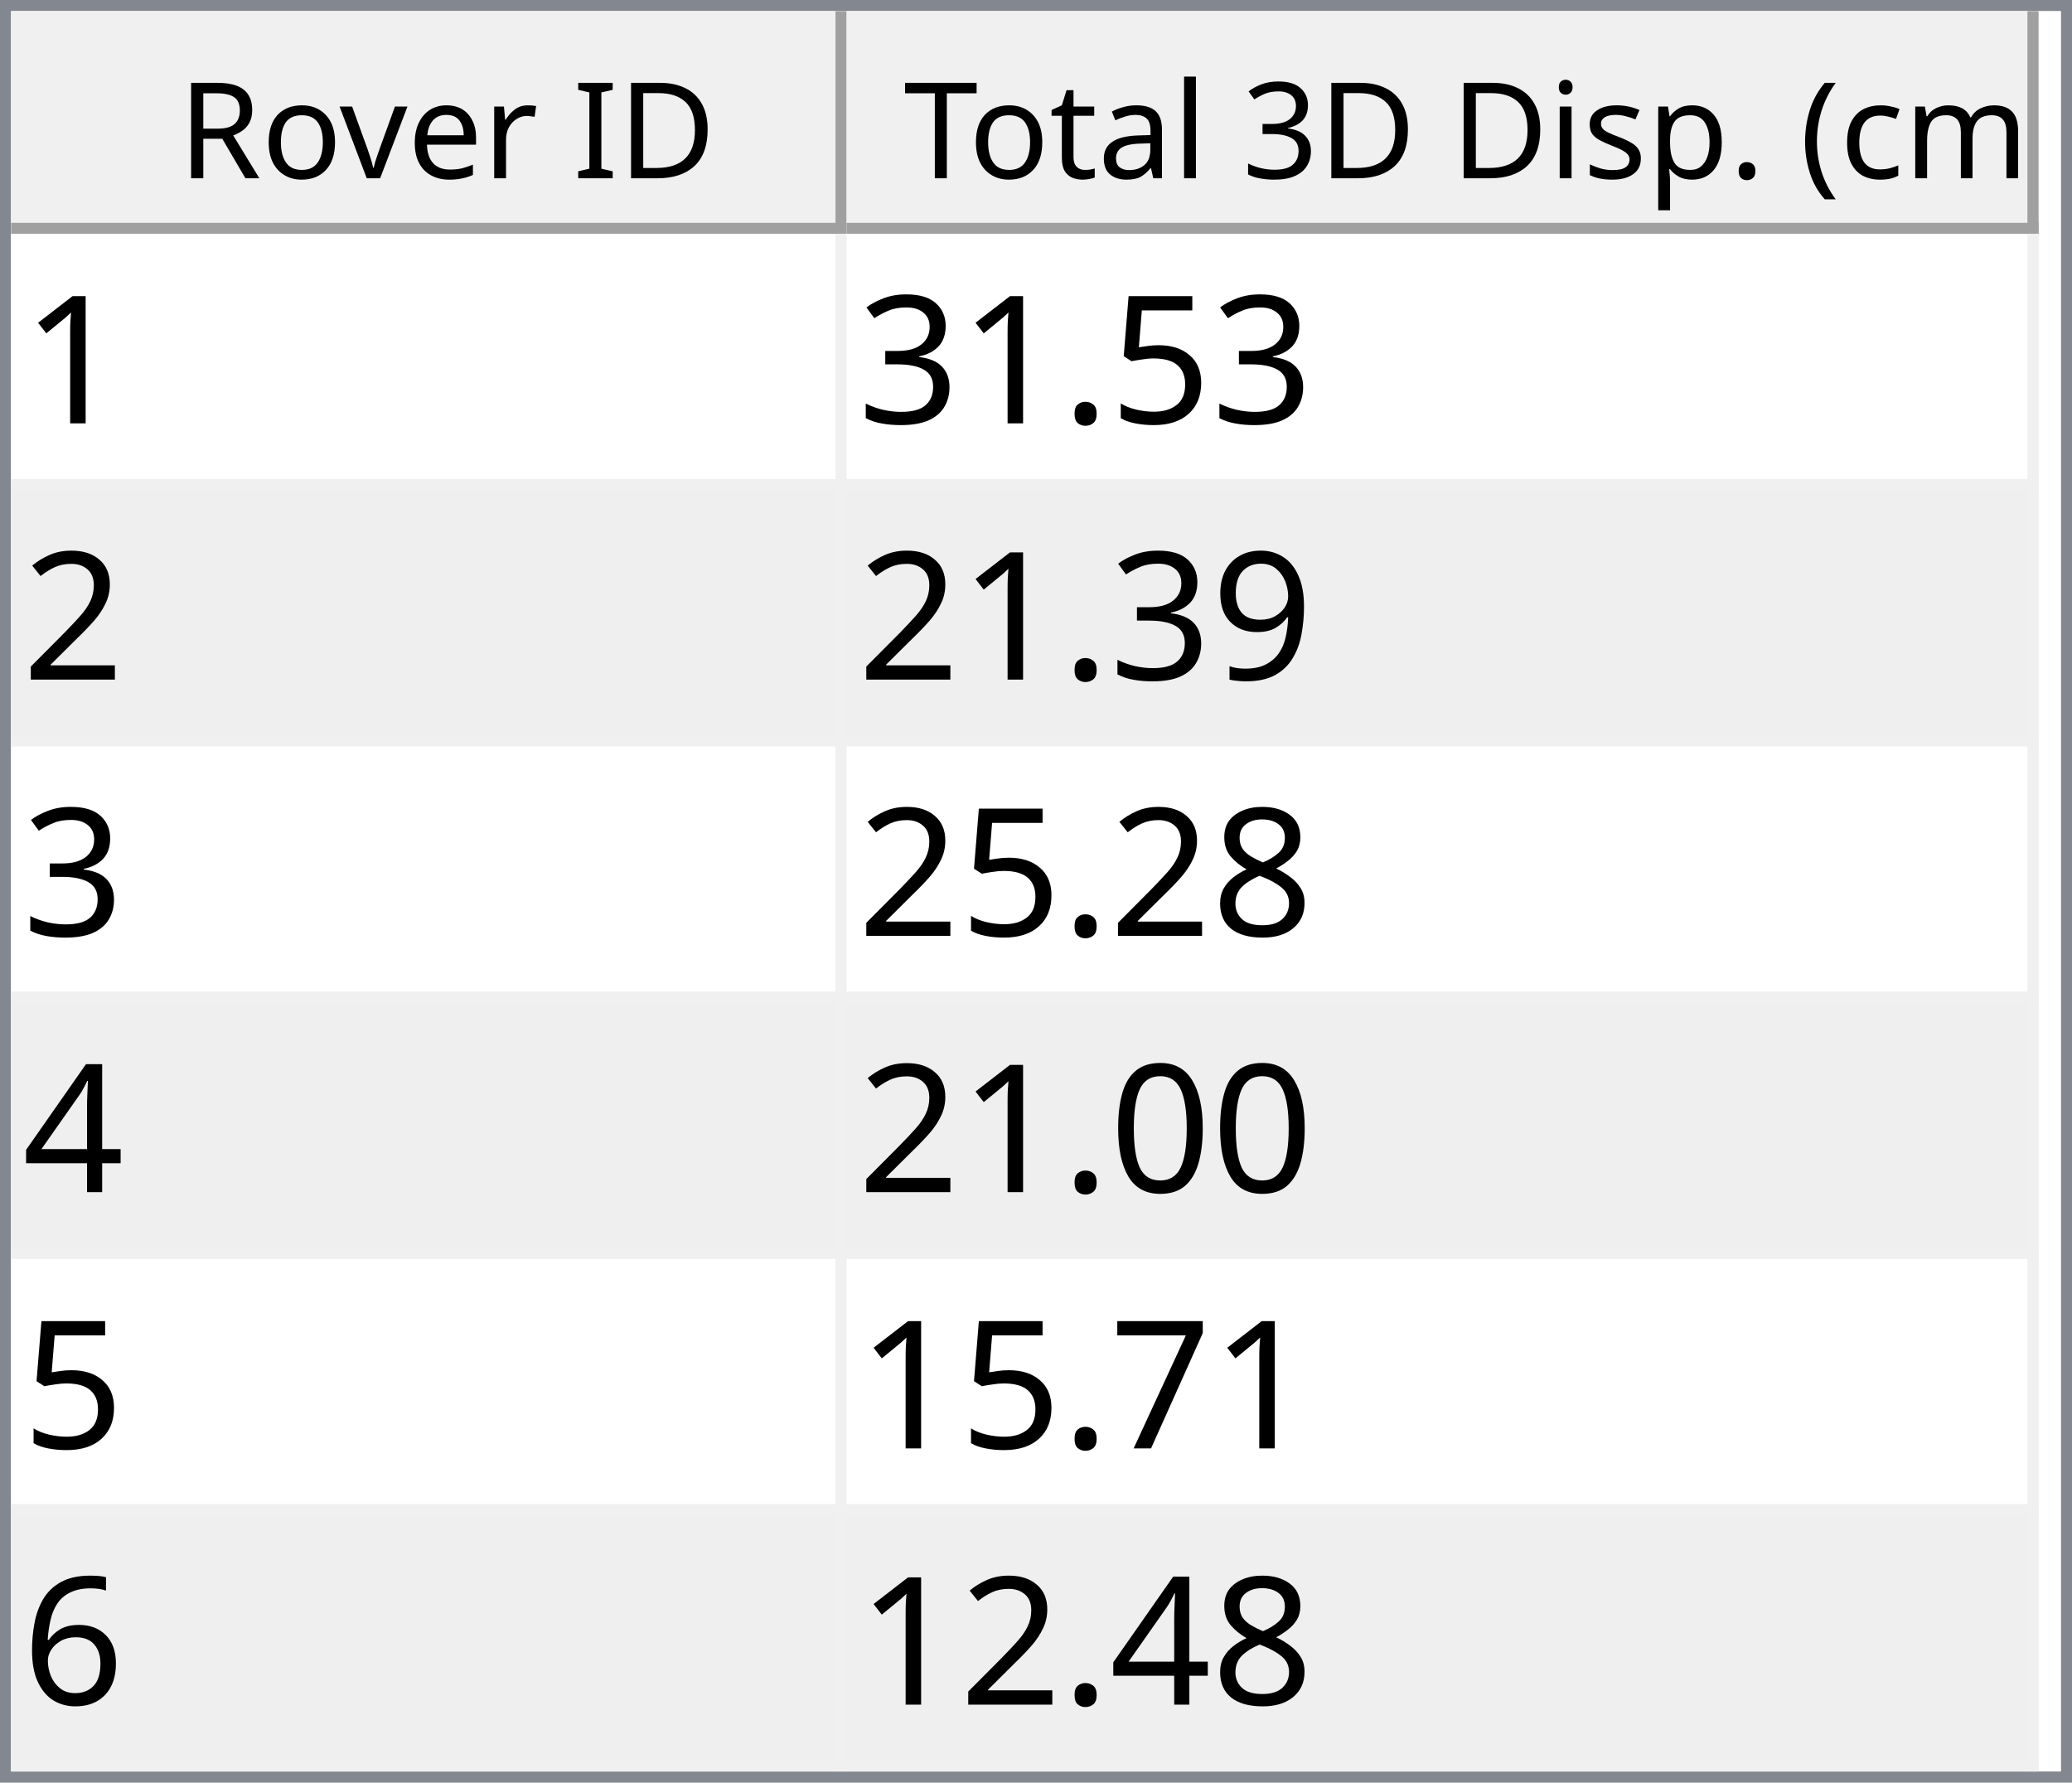
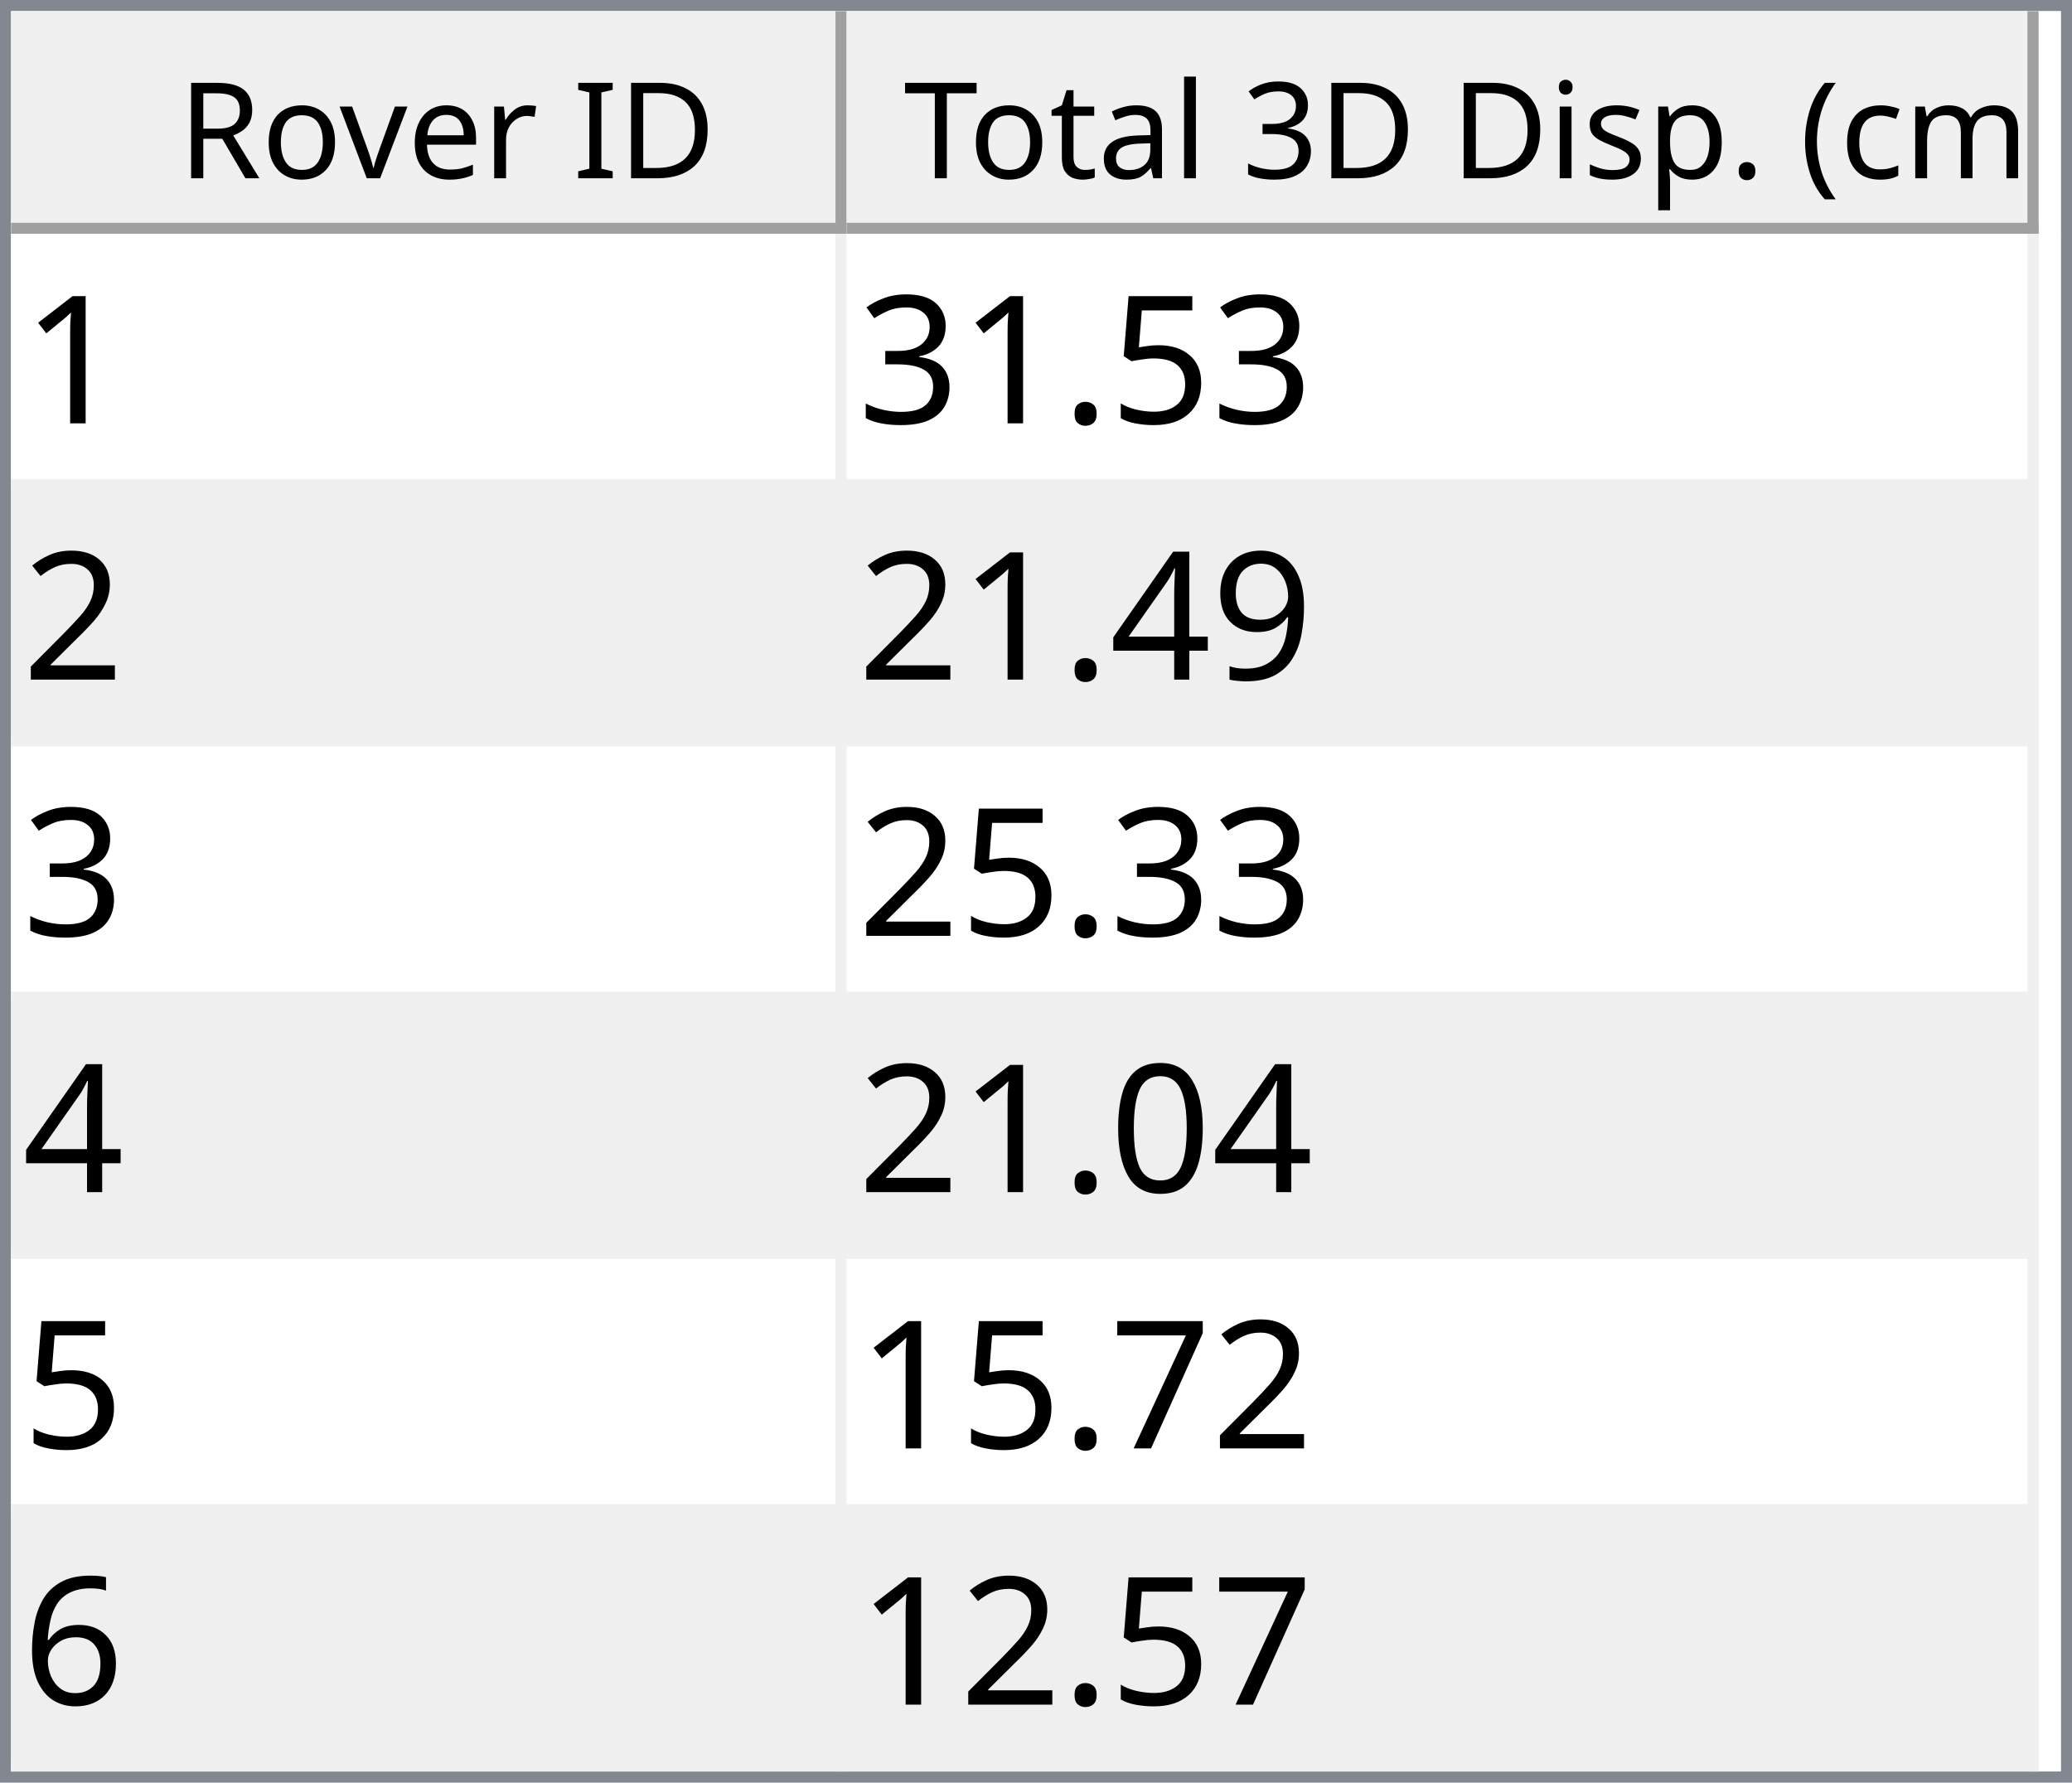
<svg xmlns="http://www.w3.org/2000/svg" style="fill-opacity:1; color-rendering:auto; color-interpolation:auto; text-rendering:auto; stroke:black; stroke-linecap:square; stroke-miterlimit:10; shape-rendering:auto; stroke-opacity:1; fill:black; stroke-dasharray:none; font-weight:normal; stroke-width:1; font-family:'Dialog'; font-style:normal; stroke-linejoin:miter; font-size:12px; stroke-dashoffset:0; image-rendering:auto;" width="186" height="160">
  <defs id="genericDefs" />
  <g>
    <defs id="defs1">
      <clipPath clipPathUnits="userSpaceOnUse" id="clipPath1">
        <path d="M0 0 L186 0 L186 160 L0 160 L0 0 Z" />
      </clipPath>
      <clipPath clipPathUnits="userSpaceOnUse" id="clipPath2">
        <path d="M0 0 L0 160 L186 160 L186 0 Z" />
      </clipPath>
      <clipPath clipPathUnits="userSpaceOnUse" id="clipPath3">
        <path d="M0 0 L0 20 L184 20 L184 0 Z" />
      </clipPath>
      <clipPath clipPathUnits="userSpaceOnUse" id="clipPath4">
        <path d="M0 0 L0 20 L75 20 L75 0 Z" />
      </clipPath>
      <clipPath clipPathUnits="userSpaceOnUse" id="clipPath5">
        <path d="M1 1 L1 19 L74 19 L74 1 Z" />
      </clipPath>
      <clipPath clipPathUnits="userSpaceOnUse" id="clipPath6">
        <path d="M0 0 L0 18 L73 18 L73 0 Z" />
      </clipPath>
      <clipPath clipPathUnits="userSpaceOnUse" id="clipPath7">
        <path d="M-0.5 -0.5 L-0.5 19.5 L74.5 19.5 L74.5 -0.5 Z" />
      </clipPath>
      <clipPath clipPathUnits="userSpaceOnUse" id="clipPath8">
        <path d="M0 0 L0 20 L107 20 L107 0 Z" />
      </clipPath>
      <clipPath clipPathUnits="userSpaceOnUse" id="clipPath9">
        <path d="M1 1 L1 19 L106 19 L106 1 Z" />
      </clipPath>
      <clipPath clipPathUnits="userSpaceOnUse" id="clipPath10">
        <path d="M0 0 L0 18 L105 18 L105 0 Z" />
      </clipPath>
      <clipPath clipPathUnits="userSpaceOnUse" id="clipPath11">
        <path d="M-0.5 -0.5 L-0.5 19.5 L106.5 19.5 L106.5 -0.5 Z" />
      </clipPath>
      <clipPath clipPathUnits="userSpaceOnUse" id="clipPath12">
        <path d="M0 0 L0 138 L184 138 L184 0 Z" />
      </clipPath>
      <clipPath clipPathUnits="userSpaceOnUse" id="clipPath13">
        <path d="M0 0 L0 138 L182 138 L182 0 Z" />
      </clipPath>
      <clipPath clipPathUnits="userSpaceOnUse" id="clipPath14">
        <path d="M-0.5 -0.5 L-0.5 137.5 L181.5 137.5 L181.5 -0.5 Z" />
      </clipPath>
      <clipPath clipPathUnits="userSpaceOnUse" id="clipPath15">
        <path d="M0 0 L0 22 L74 22 L74 0 Z" />
      </clipPath>
      <clipPath clipPathUnits="userSpaceOnUse" id="clipPath16">
        <path d="M0 0 L0 22 L106 22 L106 0 Z" />
      </clipPath>
      <font horiz-adv-x="64.551" id="font1">
        <font-face ascent="107.91" descent="25.098" units-per-em="100" style="font-style:normal; font-family:Segoe UI; font-weight:normal;" />
        <missing-glyph horiz-adv-x="64.551" d="M8.109 0 L8.109 68.266 L56.453 68.266 L56.453 0 L8.109 0 ZM15.328 7.234 L49.219 7.234 L49.219 61.031 L15.328 61.031 L15.328 7.234 Z" />
        <glyph unicode="D" horiz-adv-x="70.117" d="M9.188 0 L9.188 70.016 L28.516 70.016 Q65.531 70.016 65.531 35.891 Q65.531 19.672 55.25 9.836 Q44.969 0 27.734 0 L9.188 0 ZM17.391 62.594 L17.391 7.422 L27.828 7.422 Q41.609 7.422 49.273 14.797 Q56.938 22.172 56.938 35.688 Q56.938 62.594 28.328 62.594 L17.391 62.594 Z" />
        <glyph unicode="I" horiz-adv-x="26.611" d="M17.391 0 L9.188 0 L9.188 70.016 L17.391 70.016 L17.391 0 Z" />
        <glyph unicode=" " horiz-adv-x="27.393" d="" />
        <glyph unicode="r" horiz-adv-x="34.766" d="M34.188 41.891 Q32.078 43.5 28.125 43.5 Q23 43.5 19.555 38.672 Q16.109 33.844 16.109 25.484 L16.109 0 L8.109 0 L8.109 50 L16.109 50 L16.109 39.703 L16.312 39.703 Q18.016 44.969 21.531 47.922 Q25.047 50.875 29.391 50.875 Q32.516 50.875 34.188 50.203 L34.188 41.891 Z" />
        <glyph unicode="e" horiz-adv-x="52.295" d="M48.297 23 L12.984 23 Q13.188 14.656 17.484 10.109 Q21.781 5.562 29.297 5.562 Q37.75 5.562 44.828 11.141 L44.828 3.609 Q38.234 -1.172 27.391 -1.172 Q16.797 -1.172 10.742 5.641 Q4.688 12.453 4.688 24.812 Q4.688 36.469 11.305 43.82 Q17.922 51.172 27.734 51.172 Q37.547 51.172 42.922 44.828 Q48.297 38.484 48.297 27.203 L48.297 23 ZM40.094 29.781 Q40.047 36.719 36.75 40.578 Q33.453 44.438 27.594 44.438 Q21.922 44.438 17.969 40.383 Q14.016 36.328 13.094 29.781 L40.094 29.781 Z" />
        <glyph unicode="v" horiz-adv-x="47.9" d="M47.406 50 L27.484 0 L19.625 0 L0.688 50 L9.469 50 L22.172 13.672 Q23.578 9.672 23.922 6.688 L24.125 6.688 Q24.609 10.453 25.688 13.484 L38.969 50 L47.406 50 Z" />
        <glyph unicode="o" horiz-adv-x="58.594" d="M29 -1.172 Q17.922 -1.172 11.305 5.836 Q4.688 12.844 4.688 24.422 Q4.688 37.016 11.57 44.094 Q18.453 51.172 30.172 51.172 Q41.359 51.172 47.633 44.289 Q53.906 37.406 53.906 25.203 Q53.906 13.234 47.141 6.031 Q40.375 -1.172 29 -1.172 ZM29.594 44.438 Q21.875 44.438 17.383 39.188 Q12.891 33.938 12.891 24.703 Q12.891 15.828 17.43 10.695 Q21.969 5.562 29.594 5.562 Q37.359 5.562 41.531 10.594 Q45.703 15.625 45.703 24.906 Q45.703 34.281 41.531 39.359 Q37.359 44.438 29.594 44.438 Z" />
        <glyph unicode="R" horiz-adv-x="59.814" d="M59.375 0 L49.609 0 L37.891 19.625 Q36.281 22.359 34.766 24.289 Q33.25 26.219 31.664 27.438 Q30.078 28.656 28.25 29.219 Q26.422 29.781 24.125 29.781 L17.391 29.781 L17.391 0 L9.188 0 L9.188 70.016 L30.078 70.016 Q34.672 70.016 38.555 68.867 Q42.438 67.719 45.289 65.375 Q48.141 63.031 49.758 59.547 Q51.375 56.062 51.375 51.375 Q51.375 47.703 50.273 44.656 Q49.172 41.609 47.148 39.211 Q45.125 36.812 42.266 35.133 Q39.406 33.453 35.844 32.516 L35.844 32.328 Q37.594 31.547 38.891 30.547 Q40.188 29.547 41.359 28.18 Q42.531 26.812 43.68 25.078 Q44.828 23.344 46.234 21.047 L59.375 0 ZM17.391 62.594 L17.391 37.203 L28.516 37.203 Q31.594 37.203 34.203 38.133 Q36.812 39.062 38.719 40.797 Q40.625 42.531 41.703 45.047 Q42.781 47.562 42.781 50.688 Q42.781 56.297 39.141 59.445 Q35.5 62.594 28.609 62.594 L17.391 62.594 Z" />
        <glyph unicode=")" horiz-adv-x="30.176" d="M8.297 -15.922 L1.172 -15.922 Q16.406 2.344 16.406 26.812 Q16.406 51.469 1.078 70.016 L8.297 70.016 Q23.531 52.156 23.531 26.703 Q23.531 1.375 8.297 -15.922 Z" />
        <glyph unicode="m" horiz-adv-x="86.133" d="M79.109 0 L71.094 0 L71.094 28.719 Q71.094 37.016 68.531 40.727 Q65.969 44.438 59.906 44.438 Q54.781 44.438 51.195 39.75 Q47.609 35.062 47.609 28.516 L47.609 0 L39.594 0 L39.594 29.688 Q39.594 44.438 28.219 44.438 Q22.953 44.438 19.531 40.016 Q16.109 35.594 16.109 28.516 L16.109 0 L8.109 0 L8.109 50 L16.109 50 L16.109 42.094 L16.312 42.094 Q21.625 51.172 31.844 51.172 Q36.969 51.172 40.773 48.312 Q44.578 45.453 46 40.828 Q51.562 51.172 62.594 51.172 Q79.109 51.172 79.109 30.812 L79.109 0 Z" />
        <glyph unicode="c" horiz-adv-x="46.191" d="M42.188 2.297 Q36.422 -1.172 28.516 -1.172 Q17.828 -1.172 11.258 5.789 Q4.688 12.75 4.688 23.828 Q4.688 36.188 11.766 43.68 Q18.844 51.172 30.672 51.172 Q37.25 51.172 42.281 48.734 L42.281 40.531 Q36.719 44.438 30.375 44.438 Q22.703 44.438 17.797 38.945 Q12.891 33.453 12.891 24.516 Q12.891 15.719 17.508 10.641 Q22.125 5.562 29.891 5.562 Q36.422 5.562 42.188 9.906 L42.188 2.297 Z" />
        <glyph unicode="(" horiz-adv-x="30.176" d="M29.109 -15.922 L21.969 -15.922 Q6.844 1.375 6.844 26.703 Q6.844 52.156 21.969 70.016 L29.203 70.016 Q13.875 51.469 13.875 26.812 Q13.875 2.344 29.109 -15.922 Z" />
        <glyph unicode="." horiz-adv-x="21.68" d="M10.891 -1.078 Q8.641 -1.078 7.055 0.539 Q5.469 2.156 5.469 4.391 Q5.469 6.641 7.055 8.273 Q8.641 9.906 10.891 9.906 Q13.188 9.906 14.797 8.273 Q16.406 6.641 16.406 4.391 Q16.406 2.156 14.797 0.539 Q13.188 -1.078 10.891 -1.078 Z" />
        <glyph unicode="p" horiz-adv-x="58.789" d="M16.312 7.234 L16.109 7.234 L16.109 -23 L8.109 -23 L8.109 50 L16.109 50 L16.109 41.219 L16.312 41.219 Q22.219 51.172 33.594 51.172 Q43.266 51.172 48.688 44.461 Q54.109 37.75 54.109 26.469 Q54.109 13.922 48 6.375 Q41.891 -1.172 31.297 -1.172 Q21.578 -1.172 16.312 7.234 ZM16.109 27.391 L16.109 20.406 Q16.109 14.203 20.141 9.883 Q24.172 5.562 30.375 5.562 Q37.641 5.562 41.773 11.133 Q45.906 16.703 45.906 26.609 Q45.906 34.969 42.047 39.703 Q38.188 44.438 31.594 44.438 Q24.609 44.438 20.359 39.578 Q16.109 34.719 16.109 27.391 Z" />
        <glyph unicode="s" horiz-adv-x="42.432" d="M5.078 1.812 L5.078 10.406 Q11.625 5.562 19.484 5.562 Q30.031 5.562 30.031 12.594 Q30.031 14.594 29.125 15.992 Q28.219 17.391 26.68 18.461 Q25.141 19.531 23.07 20.383 Q21 21.234 18.609 22.172 Q15.281 23.484 12.766 24.828 Q10.25 26.172 8.57 27.859 Q6.891 29.547 6.031 31.695 Q5.172 33.844 5.172 36.719 Q5.172 40.234 6.789 42.945 Q8.406 45.656 11.086 47.484 Q13.766 49.312 17.211 50.242 Q20.656 51.172 24.312 51.172 Q30.812 51.172 35.938 48.922 L35.938 40.828 Q30.422 44.438 23.25 44.438 Q21 44.438 19.195 43.922 Q17.391 43.406 16.094 42.477 Q14.797 41.547 14.086 40.258 Q13.375 38.969 13.375 37.406 Q13.375 35.453 14.086 34.133 Q14.797 32.812 16.164 31.789 Q17.531 30.766 19.484 29.938 Q21.438 29.109 23.922 28.125 Q27.25 26.859 29.883 25.516 Q32.516 24.172 34.375 22.484 Q36.234 20.797 37.234 18.602 Q38.234 16.406 38.234 13.375 Q38.234 9.672 36.602 6.938 Q34.969 4.203 32.234 2.398 Q29.5 0.594 25.93 -0.289 Q22.359 -1.172 18.453 -1.172 Q10.75 -1.172 5.078 1.812 Z" />
        <glyph unicode="i" horiz-adv-x="24.219" d="M12.203 62.703 Q10.062 62.703 8.547 64.164 Q7.031 65.625 7.031 67.875 Q7.031 70.125 8.547 71.609 Q10.062 73.094 12.203 73.094 Q14.406 73.094 15.945 71.609 Q17.484 70.125 17.484 67.875 Q17.484 65.719 15.945 64.211 Q14.406 62.703 12.203 62.703 ZM16.109 0 L8.109 0 L8.109 50 L16.109 50 L16.109 0 Z" />
        <glyph unicode="3" horiz-adv-x="53.906" d="M46.531 19.828 Q46.531 15.094 44.75 11.211 Q42.969 7.328 39.719 4.57 Q36.469 1.812 31.93 0.297 Q27.391 -1.219 21.922 -1.219 Q11.922 -1.219 6 2.594 L6 11.188 Q13.094 5.609 22.219 5.609 Q25.875 5.609 28.828 6.539 Q31.781 7.469 33.906 9.227 Q36.031 10.984 37.18 13.477 Q38.328 15.969 38.328 19.094 Q38.328 32.812 18.797 32.812 L12.984 32.812 L12.984 39.594 L18.5 39.594 Q35.797 39.594 35.797 52.484 Q35.797 64.406 22.609 64.406 Q15.188 64.406 8.688 59.422 L8.688 67.188 Q15.375 71.188 24.609 71.188 Q29 71.188 32.57 69.969 Q36.141 68.75 38.68 66.555 Q41.219 64.359 42.609 61.281 Q44 58.203 44 54.5 Q44 40.672 30.031 36.719 L30.031 36.531 Q33.594 36.141 36.625 34.797 Q39.656 33.453 41.852 31.305 Q44.047 29.156 45.289 26.25 Q46.531 23.344 46.531 19.828 Z" />
        <glyph unicode="l" horiz-adv-x="24.219" d="M16.109 0 L8.109 0 L8.109 74.031 L16.109 74.031 L16.109 0 Z" />
        <glyph unicode="a" horiz-adv-x="50.879" d="M43.891 0 L35.891 0 L35.891 7.812 L35.688 7.812 Q30.469 -1.172 20.312 -1.172 Q12.844 -1.172 8.617 2.781 Q4.391 6.734 4.391 13.281 Q4.391 27.297 20.906 29.594 L35.891 31.688 Q35.891 44.438 25.594 44.438 Q16.547 44.438 9.281 38.281 L9.281 46.484 Q16.656 51.172 26.266 51.172 Q43.891 51.172 43.891 32.516 L43.891 0 ZM35.891 25.297 L23.828 23.641 Q18.266 22.859 15.43 20.875 Q12.594 18.891 12.594 13.875 Q12.594 10.203 15.211 7.883 Q17.828 5.562 22.172 5.562 Q28.125 5.562 32.008 9.742 Q35.891 13.922 35.891 20.312 L35.891 25.297 Z" />
        <glyph unicode="t" horiz-adv-x="33.887" d="M31.297 0.484 Q28.469 -1.078 23.828 -1.078 Q10.688 -1.078 10.688 13.578 L10.688 43.172 L2.094 43.172 L2.094 50 L10.688 50 L10.688 62.203 L18.703 64.797 L18.703 50 L31.297 50 L31.297 43.172 L18.703 43.172 L18.703 14.984 Q18.703 9.969 20.414 7.82 Q22.125 5.672 26.078 5.672 Q29.109 5.672 31.297 7.328 L31.297 0.484 Z" />
        <glyph unicode="T" horiz-adv-x="52.393" d="M50.594 62.594 L30.375 62.594 L30.375 0 L22.172 0 L22.172 62.594 L2 62.594 L2 70.016 L50.594 70.016 L50.594 62.594 Z" />
      </font>
      <font horiz-adv-x="75.0" id="font2">
        <font-face ascent="100.537" descent="21.973" units-per-em="100" style="font-style:normal; font-family:sans-serif; font-weight:normal;" />
        <missing-glyph horiz-adv-x="75.0" d="M12.5 0 L12.5 62.5 L62.5 62.5 L62.5 0 L12.5 0 ZM14.062 1.562 L60.938 1.562 L60.938 60.938 L14.062 60.938 L14.062 1.562 Z" />
        <glyph unicode="1" horiz-adv-x="55.615" d="M37.25 0 L28.469 0 L28.469 56 Q25.297 52.984 20.141 49.953 Q14.984 46.922 10.891 45.406 L10.891 53.906 Q18.266 57.375 23.781 62.305 Q29.297 67.234 31.594 71.875 L37.25 71.875 L37.25 0 Z" />
        <glyph unicode="5" horiz-adv-x="55.615" d="M4.156 18.75 L13.375 19.531 Q14.406 12.797 18.141 9.398 Q21.875 6 27.156 6 Q33.5 6 37.891 10.789 Q42.281 15.578 42.281 23.484 Q42.281 31 38.062 35.352 Q33.844 39.703 27 39.703 Q22.75 39.703 19.336 37.773 Q15.922 35.844 13.969 32.766 L5.719 33.844 L12.641 70.609 L48.25 70.609 L48.25 62.203 L19.672 62.203 L15.828 42.969 Q22.266 47.469 29.344 47.469 Q38.719 47.469 45.164 40.969 Q51.609 34.469 51.609 24.266 Q51.609 14.547 45.953 7.469 Q39.062 -1.219 27.156 -1.219 Q17.391 -1.219 11.211 4.25 Q5.031 9.719 4.156 18.75 Z" />
        <glyph unicode="." horiz-adv-x="27.783" d="M9.078 0 L9.078 10.016 L19.094 10.016 L19.094 0 L9.078 0 Z" />
        <glyph unicode="3" horiz-adv-x="55.615" d="M4.203 18.891 L12.984 20.062 Q14.5 12.594 18.141 9.297 Q21.781 6 27 6 Q33.203 6 37.477 10.297 Q41.75 14.594 41.75 20.953 Q41.75 27 37.797 30.93 Q33.844 34.859 27.734 34.859 Q25.25 34.859 21.531 33.891 L22.516 41.609 Q23.391 41.5 23.922 41.5 Q29.547 41.5 34.039 44.43 Q38.531 47.359 38.531 53.469 Q38.531 58.297 35.258 61.477 Q31.984 64.656 26.812 64.656 Q21.688 64.656 18.266 61.43 Q14.844 58.203 13.875 51.766 L5.078 53.328 Q6.688 62.156 12.398 67.016 Q18.109 71.875 26.609 71.875 Q32.469 71.875 37.398 69.359 Q42.328 66.844 44.945 62.5 Q47.562 58.156 47.562 53.266 Q47.562 48.641 45.07 44.828 Q42.578 41.016 37.703 38.766 Q44.047 37.312 47.562 32.695 Q51.078 28.078 51.078 21.141 Q51.078 11.766 44.242 5.25 Q37.406 -1.266 26.953 -1.266 Q17.531 -1.266 11.305 4.352 Q5.078 9.969 4.203 18.891 Z" />
        <glyph unicode="2" horiz-adv-x="55.615" d="M50.344 8.453 L50.344 0 L3.031 0 Q2.938 3.172 4.047 6.109 Q5.859 10.938 9.836 15.625 Q13.812 20.312 21.344 26.469 Q33.016 36.031 37.117 41.625 Q41.219 47.219 41.219 52.203 Q41.219 57.422 37.477 61.008 Q33.734 64.594 27.734 64.594 Q21.391 64.594 17.578 60.789 Q13.766 56.984 13.719 50.25 L4.688 51.172 Q5.609 61.281 11.664 66.578 Q17.719 71.875 27.938 71.875 Q38.234 71.875 44.242 66.164 Q50.25 60.453 50.25 52 Q50.25 47.703 48.492 43.555 Q46.734 39.406 42.656 34.812 Q38.578 30.219 29.109 22.219 Q21.188 15.578 18.945 13.211 Q16.703 10.844 15.234 8.453 L50.344 8.453 Z" />
        <glyph unicode="9" horiz-adv-x="55.615" d="M5.469 16.547 L13.922 17.328 Q14.984 11.375 18.016 8.688 Q21.047 6 25.781 6 Q29.828 6 32.883 7.859 Q35.938 9.719 37.891 12.82 Q39.844 15.922 41.164 21.195 Q42.484 26.469 42.484 31.938 Q42.484 32.516 42.438 33.688 Q39.797 29.5 35.234 26.883 Q30.672 24.266 25.344 24.266 Q16.453 24.266 10.305 30.711 Q4.156 37.156 4.156 47.703 Q4.156 58.594 10.578 65.234 Q17 71.875 26.656 71.875 Q33.641 71.875 39.43 68.117 Q45.219 64.359 48.219 57.398 Q51.219 50.438 51.219 37.25 Q51.219 23.531 48.242 15.406 Q45.266 7.281 39.383 3.031 Q33.5 -1.219 25.594 -1.219 Q17.188 -1.219 11.867 3.445 Q6.547 8.109 5.469 16.547 ZM41.453 48.141 Q41.453 55.719 37.43 60.156 Q33.406 64.594 27.734 64.594 Q21.875 64.594 17.531 59.812 Q13.188 55.031 13.188 47.406 Q13.188 40.578 17.312 36.305 Q21.438 32.031 27.484 32.031 Q33.594 32.031 37.523 36.305 Q41.453 40.578 41.453 48.141 Z" />
-         <glyph unicode="8" horiz-adv-x="55.615" d="M17.672 38.812 Q12.203 40.828 9.57 44.539 Q6.938 48.25 6.938 53.422 Q6.938 61.234 12.555 66.555 Q18.172 71.875 27.484 71.875 Q36.859 71.875 42.578 66.43 Q48.297 60.984 48.297 53.172 Q48.297 48.188 45.68 44.508 Q43.062 40.828 37.75 38.812 Q44.344 36.672 47.781 31.883 Q51.219 27.094 51.219 20.453 Q51.219 11.281 44.727 5.031 Q38.234 -1.219 27.641 -1.219 Q17.047 -1.219 10.547 5.055 Q4.047 11.328 4.047 20.703 Q4.047 27.688 7.594 32.398 Q11.141 37.109 17.672 38.812 ZM15.922 53.719 Q15.922 48.641 19.195 45.414 Q22.469 42.188 27.688 42.188 Q32.766 42.188 36.016 45.383 Q39.266 48.578 39.266 53.219 Q39.266 58.062 35.914 61.359 Q32.562 64.656 27.594 64.656 Q22.562 64.656 19.242 61.43 Q15.922 58.203 15.922 53.719 ZM13.094 20.656 Q13.094 16.891 14.875 13.375 Q16.656 9.859 20.172 7.93 Q23.688 6 27.734 6 Q34.031 6 38.133 10.055 Q42.234 14.109 42.234 20.359 Q42.234 26.703 38.016 30.859 Q33.797 35.016 27.438 35.016 Q21.234 35.016 17.164 30.914 Q13.094 26.812 13.094 20.656 Z" />
        <glyph unicode="4" horiz-adv-x="55.615" d="M32.328 0 L32.328 17.141 L1.266 17.141 L1.266 25.203 L33.938 71.578 L41.109 71.578 L41.109 25.203 L50.781 25.203 L50.781 17.141 L41.109 17.141 L41.109 0 L32.328 0 ZM32.328 25.203 L32.328 57.469 L9.906 25.203 L32.328 25.203 Z" />
        <glyph unicode="0" horiz-adv-x="55.615" d="M4.156 35.297 Q4.156 48 6.766 55.742 Q9.375 63.484 14.523 67.68 Q19.672 71.875 27.484 71.875 Q33.25 71.875 37.594 69.555 Q41.938 67.234 44.773 62.867 Q47.609 58.5 49.219 52.227 Q50.828 45.953 50.828 35.297 Q50.828 22.703 48.242 14.969 Q45.656 7.234 40.508 3.008 Q35.359 -1.219 27.484 -1.219 Q17.141 -1.219 11.234 6.203 Q4.156 15.141 4.156 35.297 ZM13.188 35.297 Q13.188 17.672 17.312 11.836 Q21.438 6 27.484 6 Q33.547 6 37.672 11.859 Q41.797 17.719 41.797 35.297 Q41.797 52.984 37.672 58.789 Q33.547 64.594 27.391 64.594 Q21.344 64.594 17.719 59.469 Q13.188 52.938 13.188 35.297 Z" />
        <glyph unicode="7" horiz-adv-x="55.615" d="M4.734 62.203 L4.734 70.656 L51.078 70.656 L51.078 63.812 Q44.234 56.547 37.523 44.484 Q30.812 32.422 27.156 19.672 Q24.516 10.688 23.781 0 L14.75 0 Q14.891 8.453 18.062 20.414 Q21.234 32.375 27.172 43.484 Q33.109 54.594 39.797 62.203 L4.734 62.203 Z" />
        <glyph unicode="6" horiz-adv-x="55.615" d="M49.75 54.047 L41.016 53.375 Q39.844 58.547 37.703 60.891 Q34.125 64.656 28.906 64.656 Q24.703 64.656 21.531 62.312 Q17.391 59.281 14.992 53.469 Q12.594 47.656 12.5 36.922 Q15.672 41.75 20.266 44.094 Q24.859 46.438 29.891 46.438 Q38.672 46.438 44.852 39.969 Q51.031 33.5 51.031 23.25 Q51.031 16.5 48.125 10.719 Q45.219 4.938 40.141 1.859 Q35.062 -1.219 28.609 -1.219 Q17.625 -1.219 10.695 6.859 Q3.766 14.938 3.766 33.5 Q3.766 54.25 11.422 63.672 Q18.109 71.875 29.438 71.875 Q37.891 71.875 43.289 67.141 Q48.688 62.406 49.75 54.047 ZM13.875 23.188 Q13.875 18.656 15.797 14.508 Q17.719 10.359 21.188 8.18 Q24.656 6 28.469 6 Q34.031 6 38.039 10.492 Q42.047 14.984 42.047 22.703 Q42.047 30.125 38.086 34.398 Q34.125 38.672 28.125 38.672 Q22.172 38.672 18.023 34.398 Q13.875 30.125 13.875 23.188 Z" />
      </font>
    </defs>
    <g style="fill:white; stroke:white;">
      <rect x="0" y="0" width="186" style="clip-path:url(#clipPath1); stroke:none;" height="160" />
    </g>
    <g style="fill:white; text-rendering:optimizeSpeed; color-rendering:optimizeSpeed; image-rendering:optimizeSpeed; shape-rendering:crispEdges; stroke:white; color-interpolation:sRGB;">
      <rect x="0" width="186" height="160" y="0" style="stroke:none;" />
      <path style="stroke:none;" d="M0 160 L186 160 L186 0 L0 0 Z" />
    </g>
    <g style="fill:rgb(240,240,240); font-family:'Segoe UI'; stroke:rgb(240,240,240);">
      <rect x="0" y="0" width="186" style="clip-path:url(#clipPath2); stroke:none;" height="160" />
    </g>
    <g style="fill:rgb(130,135,144); font-family:'Segoe UI'; stroke:rgb(130,135,144);">
      <path d="M0 0 L186 0 L186 160 L0 160 L0 0 ZM1 1 L185 1 L185 159 L1 159 L1 1 Z" style="fill-rule:evenodd; clip-path:url(#clipPath2); stroke:none;" />
    </g>
    <g style="fill:white; font-family:'Segoe UI'; stroke:white;" transform="translate(1,1)">
      <rect x="0" y="0" width="184" style="clip-path:url(#clipPath3); stroke:none;" height="20" />
    </g>
    <g style="fill:rgb(240,240,240); font-family:'Segoe UI'; stroke:rgb(240,240,240);" transform="translate(1,1)">
      <rect x="0" y="0" width="75" style="clip-path:url(#clipPath4); stroke:none;" height="20" />
    </g>
    <g style="font-family:'Segoe UI';" transform="translate(2,2)">
      <text x="14" xml:space="preserve" y="14" style="clip-path:url(#clipPath6); stroke:none;">Rover ID</text>
    </g>
    <g style="fill:rgb(160,160,160); font-family:'Segoe UI'; stroke:rgb(160,160,160); stroke-linejoin:bevel;" transform="translate(1.5,1.5)">
      <line x1="74" x2="74" y1="0" style="fill:none; clip-path:url(#clipPath7);" y2="19" />
    </g>
    <g style="fill:rgb(160,160,160); font-family:'Segoe UI'; stroke:rgb(160,160,160); stroke-linejoin:bevel;" transform="matrix(1,0,0,1,1,1) translate(0.5,0.5)">
      <line x1="0" x2="74" y1="19" style="fill:none; clip-path:url(#clipPath7);" y2="19" />
    </g>
    <g style="fill:rgb(240,240,240); font-family:'Segoe UI'; stroke:rgb(240,240,240);" transform="translate(76,1)">
      <rect x="0" y="0" width="107" style="clip-path:url(#clipPath8); stroke:none;" height="20" />
    </g>
    <g style="font-family:'Segoe UI';" transform="translate(77,2)">
      <text x="1" xml:space="preserve" y="14" style="clip-path:url(#clipPath10); stroke:none;"> Total 3D Disp. (cm)</text>
    </g>
    <g style="fill:rgb(160,160,160); font-family:'Segoe UI'; stroke:rgb(160,160,160); stroke-linejoin:bevel;" transform="translate(76.5,1.5)">
      <line x1="106" x2="106" y1="0" style="fill:none; clip-path:url(#clipPath11);" y2="19" />
    </g>
    <g style="fill:rgb(160,160,160); font-family:'Segoe UI'; stroke:rgb(160,160,160); stroke-linejoin:bevel;" transform="matrix(1,0,0,1,76,1) translate(0.5,0.5)">
      <line x1="0" x2="106" y1="19" style="fill:none; clip-path:url(#clipPath11);" y2="19" />
    </g>
    <g style="fill:white; font-family:'Segoe UI'; stroke:white;" transform="translate(1,21)">
      <rect x="0" y="0" width="184" style="clip-path:url(#clipPath12); stroke:none;" height="138" />
    </g>
    <g style="fill:rgb(240,240,240); font-size:16px; font-family:sans-serif; stroke:rgb(240,240,240);" transform="translate(1,21)">
      <rect x="0" y="0" width="182" style="clip-path:url(#clipPath13); stroke:none;" height="138" />
      <line transform="translate(0.5,0.5)" x1="0" x2="181" y1="22" style="clip-path:url(#clipPath14); fill:none; stroke-linejoin:bevel;" y2="22" />
    </g>
    <g transform="matrix(1,0,0,1,1,21) translate(0.5,0.5)" style="fill:rgb(240,240,240); font-size:16px; font-family:sans-serif; stroke:rgb(240,240,240); stroke-linejoin:bevel;">
      <line x1="0" x2="181" y1="45" style="fill:none; clip-path:url(#clipPath14);" y2="45" />
    </g>
    <g transform="matrix(1,0,0,1,1,21) translate(0.5,0.5)" style="fill:rgb(240,240,240); font-size:16px; font-family:sans-serif; stroke:rgb(240,240,240); stroke-linejoin:bevel;">
      <line x1="0" x2="181" y1="68" style="fill:none; clip-path:url(#clipPath14);" y2="68" />
    </g>
    <g transform="matrix(1,0,0,1,1,21) translate(0.5,0.5)" style="fill:rgb(240,240,240); font-size:16px; font-family:sans-serif; stroke:rgb(240,240,240); stroke-linejoin:bevel;">
      <line x1="0" x2="181" y1="91" style="fill:none; clip-path:url(#clipPath14);" y2="91" />
    </g>
    <g transform="matrix(1,0,0,1,1,21) translate(0.5,0.5)" style="fill:rgb(240,240,240); font-size:16px; font-family:sans-serif; stroke:rgb(240,240,240); stroke-linejoin:bevel;">
      <line x1="0" x2="181" y1="114" style="fill:none; clip-path:url(#clipPath14);" y2="114" />
    </g>
    <g transform="matrix(1,0,0,1,1,21) translate(0.5,0.5)" style="fill:rgb(240,240,240); font-size:16px; font-family:sans-serif; stroke:rgb(240,240,240); stroke-linejoin:bevel;">
      <line x1="0" x2="181" y1="137" style="fill:none; clip-path:url(#clipPath14);" y2="137" />
    </g>
    <g transform="matrix(1,0,0,1,1,21) translate(0.5,0.5)" style="fill:rgb(240,240,240); font-size:16px; font-family:sans-serif; stroke:rgb(240,240,240); stroke-linejoin:bevel;">
      <line x1="74" x2="74" y1="0" style="fill:none; clip-path:url(#clipPath14);" y2="137" />
    </g>
    <g transform="matrix(1,0,0,1,1,21) translate(0.5,0.5)" style="fill:rgb(240,240,240); font-size:16px; font-family:sans-serif; stroke:rgb(240,240,240); stroke-linejoin:bevel;">
      <line x1="181" x2="181" y1="0" style="fill:none; clip-path:url(#clipPath14);" y2="137" />
    </g>
    <g style="fill:white; font-size:16px; font-family:sans-serif; stroke:white;" transform="matrix(1,0,0,1,1,21)">
      <rect x="0" y="0" width="74" style="clip-path:url(#clipPath15); stroke:none;" height="22" />
      <text x="1" y="17" style="fill:black; clip-path:url(#clipPath15); stroke:none;" xml:space="preserve">1</text>
    </g>
    <g style="fill:white; font-size:16px; font-family:sans-serif; stroke:white;" transform="matrix(1,0,0,1,1,21) translate(75,0)">
      <rect x="0" y="0" width="106" style="clip-path:url(#clipPath16); stroke:none;" height="22" />
      <text x="1" y="17" style="fill:black; clip-path:url(#clipPath16); stroke:none;" xml:space="preserve">31.53</text>
    </g>
    <g style="fill:rgb(239,239,239); font-size:16px; font-family:sans-serif; stroke:rgb(239,239,239);" transform="matrix(1,0,0,1,1,21) translate(0,23)">
      <rect x="0" y="0" width="74" style="clip-path:url(#clipPath15); stroke:none;" height="22" />
      <text x="1" y="17" style="fill:black; clip-path:url(#clipPath15); stroke:none;" xml:space="preserve">2</text>
    </g>
    <g style="fill:rgb(239,239,239); font-size:16px; font-family:sans-serif; stroke:rgb(239,239,239);" transform="matrix(1,0,0,1,1,21) translate(75,23)">
      <rect x="0" y="0" width="106" style="clip-path:url(#clipPath16); stroke:none;" height="22" />
-       <text x="1" y="17" style="fill:black; clip-path:url(#clipPath16); stroke:none;" xml:space="preserve">21.39</text>
+       <text x="1" y="17" style="fill:black; clip-path:url(#clipPath16); stroke:none;" xml:space="preserve">21.49</text>
    </g>
    <g style="fill:white; font-size:16px; font-family:sans-serif; stroke:white;" transform="matrix(1,0,0,1,1,21) translate(0,46)">
      <rect x="0" y="0" width="74" style="clip-path:url(#clipPath15); stroke:none;" height="22" />
      <text x="1" y="17" style="fill:black; clip-path:url(#clipPath15); stroke:none;" xml:space="preserve">3</text>
    </g>
    <g style="fill:white; font-size:16px; font-family:sans-serif; stroke:white;" transform="matrix(1,0,0,1,1,21) translate(75,46)">
      <rect x="0" y="0" width="106" style="clip-path:url(#clipPath16); stroke:none;" height="22" />
-       <text x="1" y="17" style="fill:black; clip-path:url(#clipPath16); stroke:none;" xml:space="preserve">25.28</text>
+       <text x="1" y="17" style="fill:black; clip-path:url(#clipPath16); stroke:none;" xml:space="preserve">25.33</text>
    </g>
    <g style="fill:rgb(239,239,239); font-size:16px; font-family:sans-serif; stroke:rgb(239,239,239);" transform="matrix(1,0,0,1,1,21) translate(0,69)">
      <rect x="0" y="0" width="74" style="clip-path:url(#clipPath15); stroke:none;" height="22" />
      <text x="1" y="17" style="fill:black; clip-path:url(#clipPath15); stroke:none;" xml:space="preserve">4</text>
    </g>
    <g style="fill:rgb(239,239,239); font-size:16px; font-family:sans-serif; stroke:rgb(239,239,239);" transform="matrix(1,0,0,1,1,21) translate(75,69)">
      <rect x="0" y="0" width="106" style="clip-path:url(#clipPath16); stroke:none;" height="22" />
-       <text x="1" y="17" style="fill:black; clip-path:url(#clipPath16); stroke:none;" xml:space="preserve">21.00</text>
+       <text x="1" y="17" style="fill:black; clip-path:url(#clipPath16); stroke:none;" xml:space="preserve">21.04</text>
    </g>
    <g style="fill:white; font-size:16px; font-family:sans-serif; stroke:white;" transform="matrix(1,0,0,1,1,21) translate(0,92)">
      <rect x="0" y="0" width="74" style="clip-path:url(#clipPath15); stroke:none;" height="22" />
      <text x="1" y="17" style="fill:black; clip-path:url(#clipPath15); stroke:none;" xml:space="preserve">5</text>
    </g>
    <g style="fill:white; font-size:16px; font-family:sans-serif; stroke:white;" transform="matrix(1,0,0,1,1,21) translate(75,92)">
      <rect x="0" y="0" width="106" style="clip-path:url(#clipPath16); stroke:none;" height="22" />
-       <text x="1" y="17" style="fill:black; clip-path:url(#clipPath16); stroke:none;" xml:space="preserve">15.71</text>
+       <text x="1" y="17" style="fill:black; clip-path:url(#clipPath16); stroke:none;" xml:space="preserve">15.72</text>
    </g>
    <g style="fill:rgb(239,239,239); font-size:16px; font-family:sans-serif; stroke:rgb(239,239,239);" transform="matrix(1,0,0,1,1,21) translate(0,115)">
      <rect x="0" y="0" width="74" style="clip-path:url(#clipPath15); stroke:none;" height="22" />
      <text x="1" y="17" style="fill:black; clip-path:url(#clipPath15); stroke:none;" xml:space="preserve">6</text>
    </g>
    <g style="fill:rgb(239,239,239); font-size:16px; font-family:sans-serif; stroke:rgb(239,239,239);" transform="matrix(1,0,0,1,1,21) translate(75,115)">
      <rect x="0" y="0" width="106" style="clip-path:url(#clipPath16); stroke:none;" height="22" />
-       <text x="1" y="17" style="fill:black; clip-path:url(#clipPath16); stroke:none;" xml:space="preserve">12.48</text>
+       <text x="1" y="17" style="fill:black; clip-path:url(#clipPath16); stroke:none;" xml:space="preserve">12.57</text>
    </g>
  </g>
</svg>
